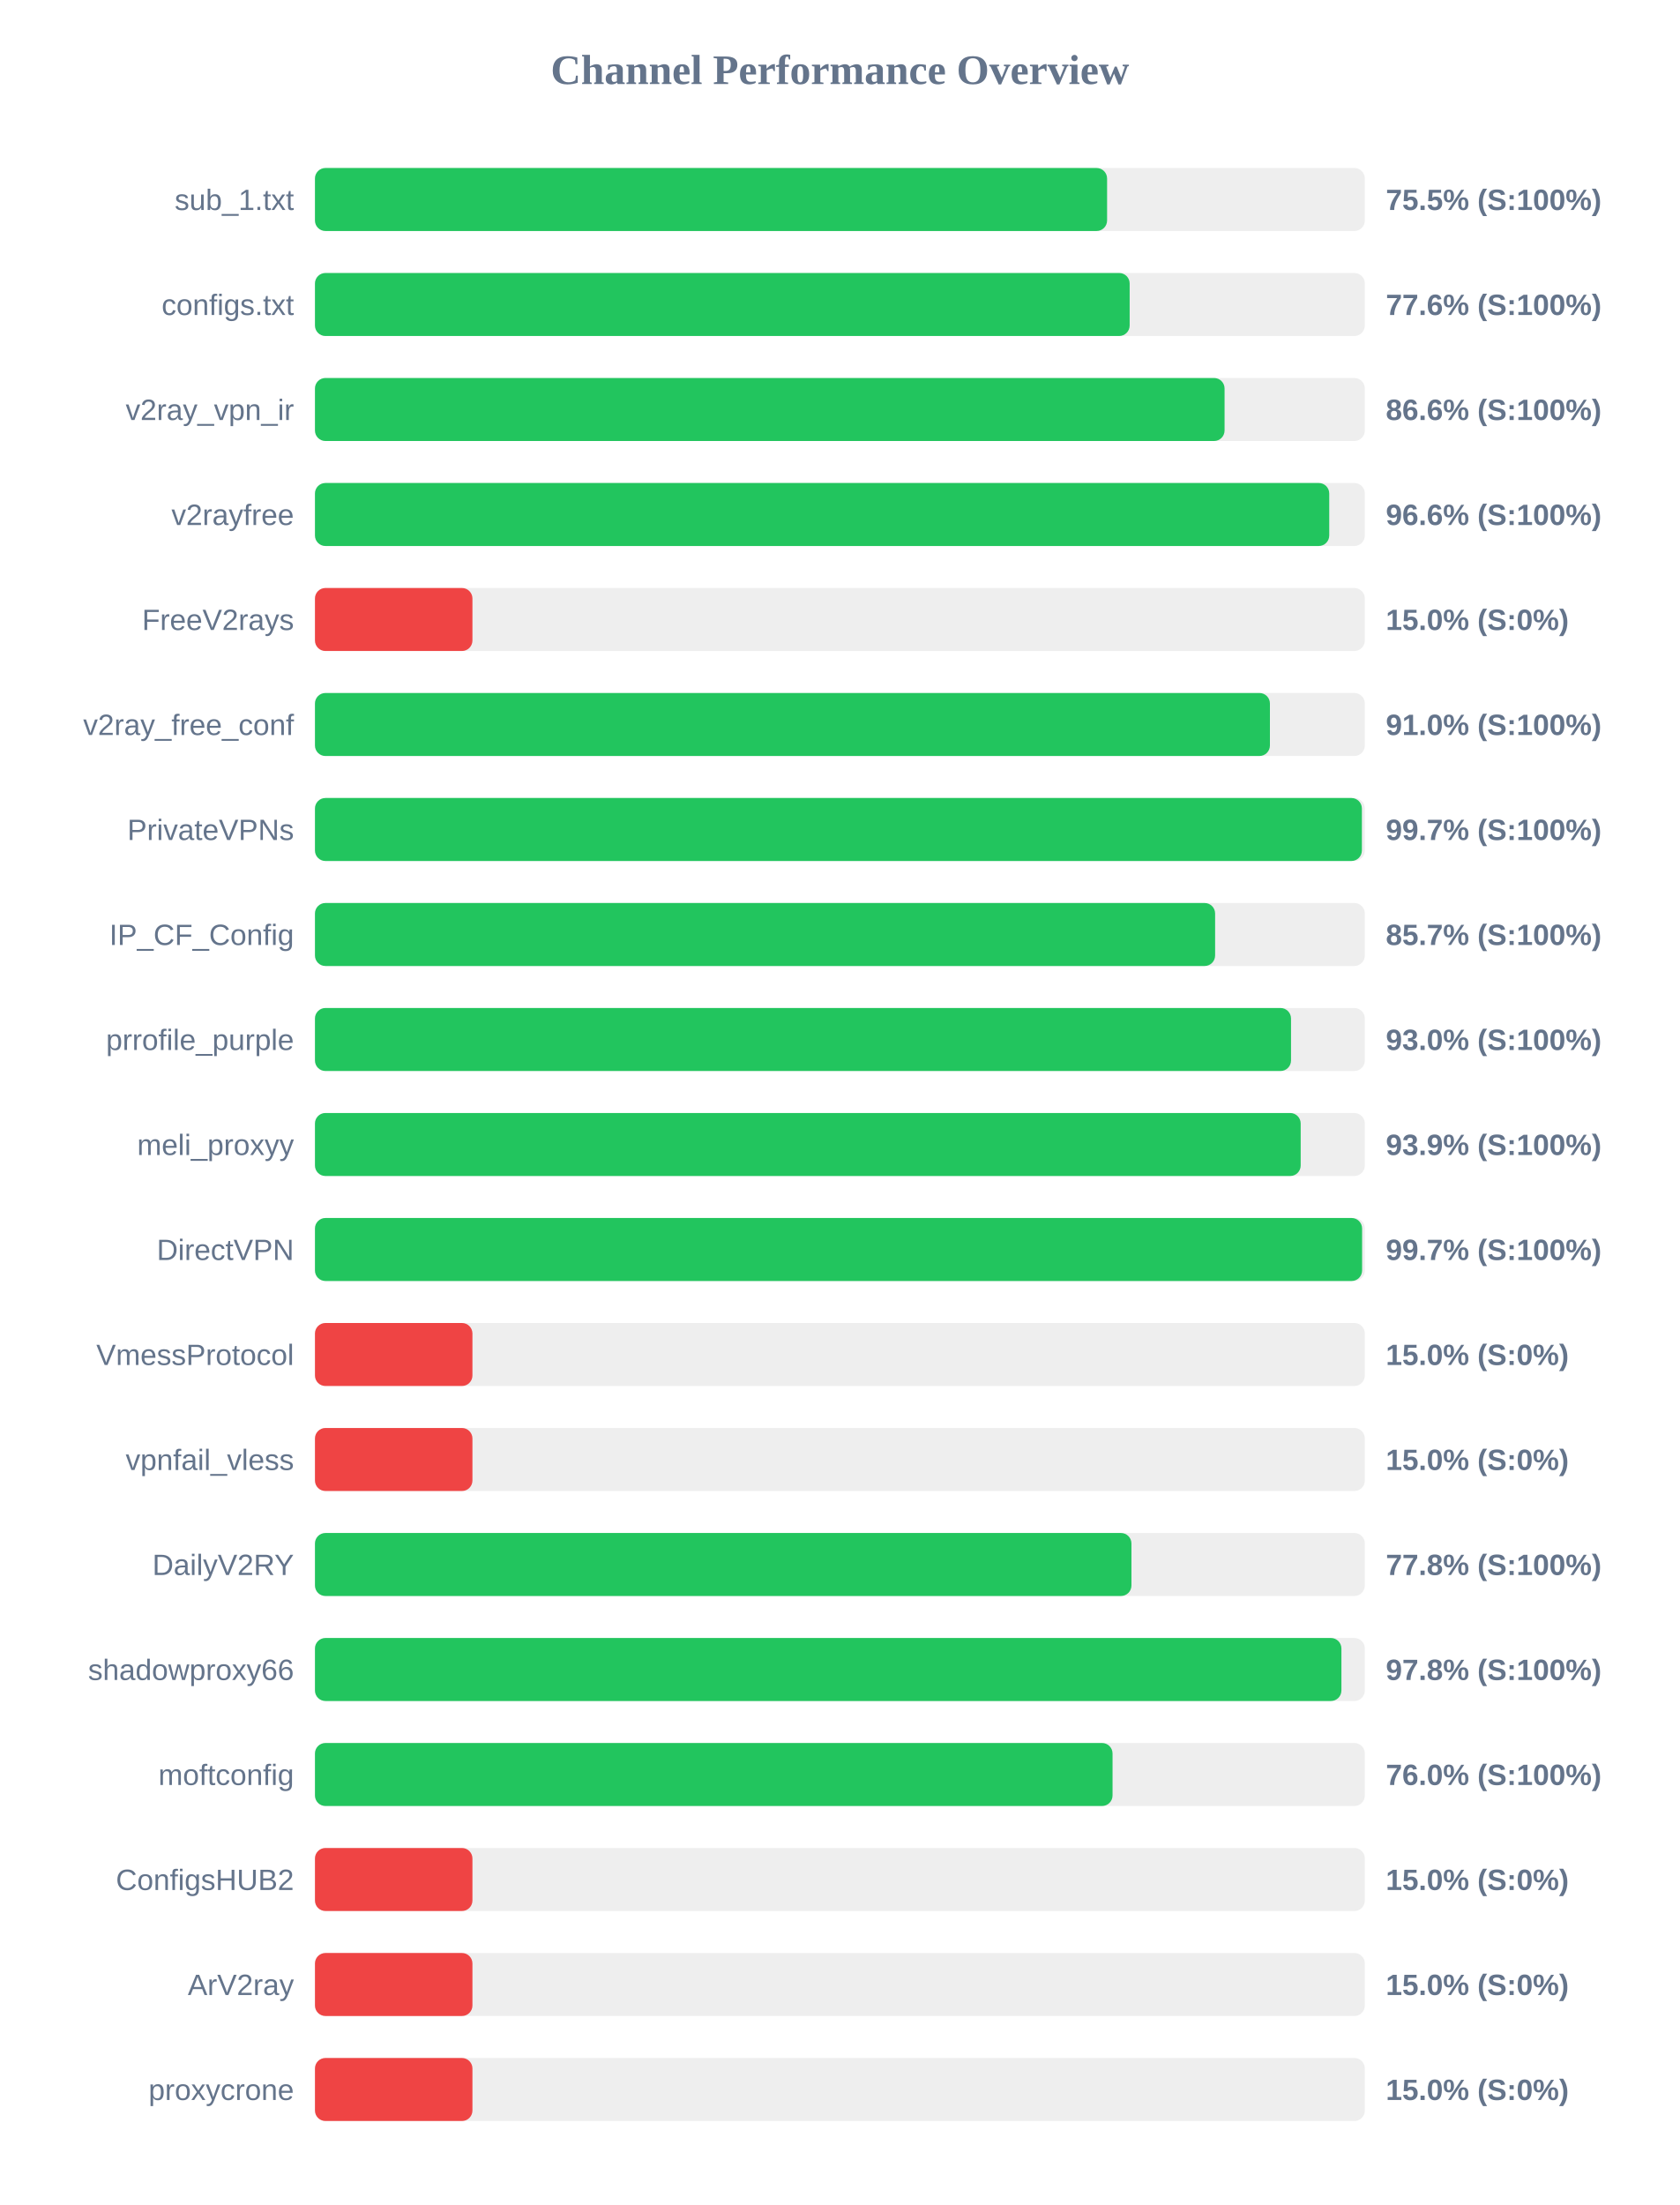
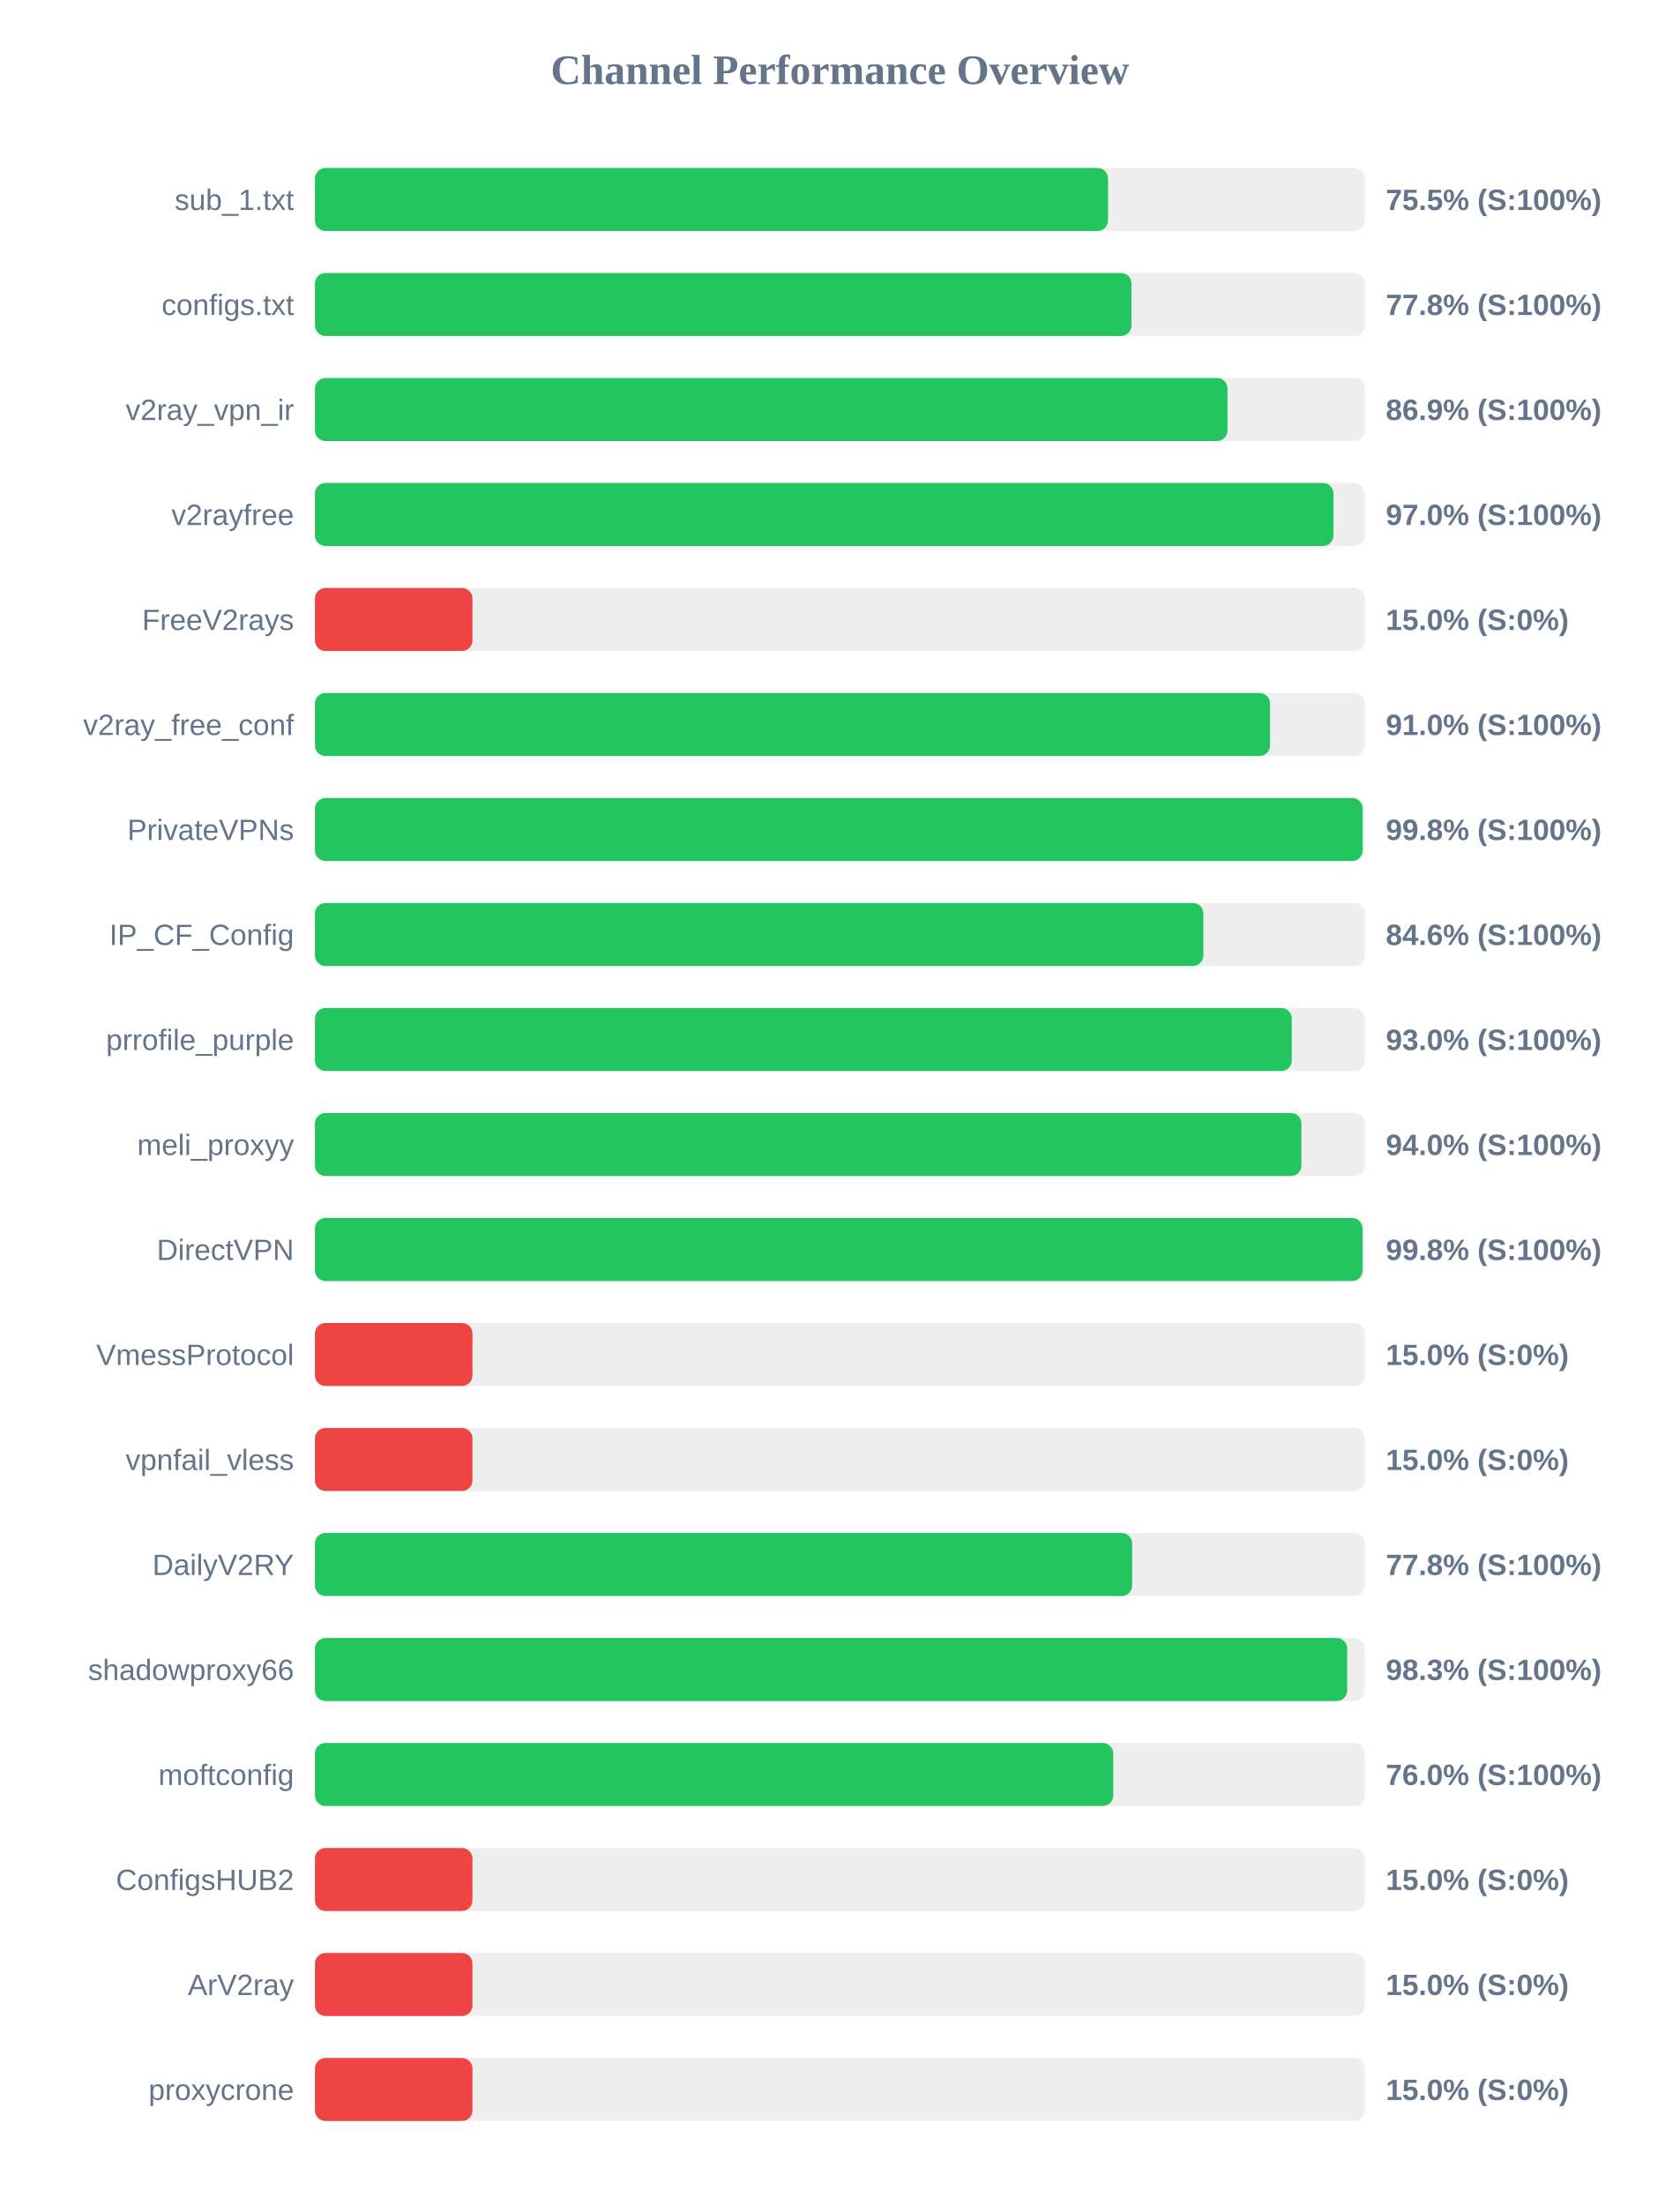
<svg xmlns="http://www.w3.org/2000/svg" width="800" height="1050" version="1.1">
  <style>
        .row { font: 14px Arial; fill: #64748b; }
        .score { font: bold 14px Arial; fill: #64748b; }
    </style>
  <text x="400" y="40" text-anchor="middle" font-size="20px" font-weight="bold" fill="#64748b">Channel Performance Overview</text>
  <rect x="150" y="80" width="500" height="30" fill="#eee" rx="5" />
-   <rect x="150" y="80" width="377.25" height="30" fill="#22c55e" rx="5" />
+   <rect x="150" y="80" width="377.7" height="30" fill="#22c55e" rx="5" />
  <text x="140" y="100" text-anchor="end" class="row">sub_1.txt</text>
  <text x="660" y="100" text-anchor="start" class="score">75.5% (S:100%)</text>
  <rect x="150" y="130" width="500" height="30" fill="#eee" rx="5" />
-   <rect x="150" y="130" width="388.0" height="30" fill="#22c55e" rx="5" />
+   <rect x="150" y="130" width="388.85" height="30" fill="#22c55e" rx="5" />
  <text x="140" y="150" text-anchor="end" class="row">configs.txt</text>
-   <text x="660" y="150" text-anchor="start" class="score">77.6% (S:100%)</text>
+   <text x="660" y="150" text-anchor="start" class="score">77.8% (S:100%)</text>
  <rect x="150" y="180" width="500" height="30" fill="#eee" rx="5" />
-   <rect x="150" y="180" width="433.2" height="30" fill="#22c55e" rx="5" />
+   <rect x="150" y="180" width="434.6" height="30" fill="#22c55e" rx="5" />
  <text x="140" y="200" text-anchor="end" class="row">v2ray_vpn_ir</text>
-   <text x="660" y="200" text-anchor="start" class="score">86.6% (S:100%)</text>
+   <text x="660" y="200" text-anchor="start" class="score">86.9% (S:100%)</text>
  <rect x="150" y="230" width="500" height="30" fill="#eee" rx="5" />
-   <rect x="150" y="230" width="483.05" height="30" fill="#22c55e" rx="5" />
+   <rect x="150" y="230" width="485.05" height="30" fill="#22c55e" rx="5" />
  <text x="140" y="250" text-anchor="end" class="row">v2rayfree</text>
-   <text x="660" y="250" text-anchor="start" class="score">96.6% (S:100%)</text>
+   <text x="660" y="250" text-anchor="start" class="score">97.0% (S:100%)</text>
  <rect x="150" y="280" width="500" height="30" fill="#eee" rx="5" />
  <rect x="150" y="280" width="75.0" height="30" fill="#ef4444" rx="5" />
  <text x="140" y="300" text-anchor="end" class="row">FreeV2rays</text>
  <text x="660" y="300" text-anchor="start" class="score">15.0% (S:0%)</text>
  <rect x="150" y="330" width="500" height="30" fill="#eee" rx="5" />
-   <rect x="150" y="330" width="454.8" height="30" fill="#22c55e" rx="5" />
+   <rect x="150" y="330" width="454.85" height="30" fill="#22c55e" rx="5" />
  <text x="140" y="350" text-anchor="end" class="row">v2ray_free_conf</text>
  <text x="660" y="350" text-anchor="start" class="score">91.0% (S:100%)</text>
  <rect x="150" y="380" width="500" height="30" fill="#eee" rx="5" />
-   <rect x="150" y="380" width="498.6" height="30" fill="#22c55e" rx="5" />
+   <rect x="150" y="380" width="498.95" height="30" fill="#22c55e" rx="5" />
  <text x="140" y="400" text-anchor="end" class="row">PrivateVPNs</text>
-   <text x="660" y="400" text-anchor="start" class="score">99.7% (S:100%)</text>
+   <text x="660" y="400" text-anchor="start" class="score">99.8% (S:100%)</text>
  <rect x="150" y="430" width="500" height="30" fill="#eee" rx="5" />
-   <rect x="150" y="430" width="428.7" height="30" fill="#22c55e" rx="5" />
+   <rect x="150" y="430" width="423.1" height="30" fill="#22c55e" rx="5" />
  <text x="140" y="450" text-anchor="end" class="row">IP_CF_Config</text>
-   <text x="660" y="450" text-anchor="start" class="score">85.7% (S:100%)</text>
+   <text x="660" y="450" text-anchor="start" class="score">84.6% (S:100%)</text>
  <rect x="150" y="480" width="500" height="30" fill="#eee" rx="5" />
-   <rect x="150" y="480" width="464.85" height="30" fill="#22c55e" rx="5" />
+   <rect x="150" y="480" width="465.2" height="30" fill="#22c55e" rx="5" />
  <text x="140" y="500" text-anchor="end" class="row">prrofile_purple</text>
  <text x="660" y="500" text-anchor="start" class="score">93.0% (S:100%)</text>
  <rect x="150" y="530" width="500" height="30" fill="#eee" rx="5" />
-   <rect x="150" y="530" width="469.45" height="30" fill="#22c55e" rx="5" />
+   <rect x="150" y="530" width="469.8" height="30" fill="#22c55e" rx="5" />
  <text x="140" y="550" text-anchor="end" class="row">meli_proxyy</text>
-   <text x="660" y="550" text-anchor="start" class="score">93.9% (S:100%)</text>
+   <text x="660" y="550" text-anchor="start" class="score">94.0% (S:100%)</text>
  <rect x="150" y="580" width="500" height="30" fill="#eee" rx="5" />
-   <rect x="150" y="580" width="498.7" height="30" fill="#22c55e" rx="5" />
+   <rect x="150" y="580" width="498.9" height="30" fill="#22c55e" rx="5" />
  <text x="140" y="600" text-anchor="end" class="row">DirectVPN</text>
-   <text x="660" y="600" text-anchor="start" class="score">99.7% (S:100%)</text>
+   <text x="660" y="600" text-anchor="start" class="score">99.8% (S:100%)</text>
  <rect x="150" y="630" width="500" height="30" fill="#eee" rx="5" />
  <rect x="150" y="630" width="75.0" height="30" fill="#ef4444" rx="5" />
  <text x="140" y="650" text-anchor="end" class="row">VmessProtocol</text>
  <text x="660" y="650" text-anchor="start" class="score">15.0% (S:0%)</text>
  <rect x="150" y="680" width="500" height="30" fill="#eee" rx="5" />
  <rect x="150" y="680" width="75.0" height="30" fill="#ef4444" rx="5" />
  <text x="140" y="700" text-anchor="end" class="row">vpnfail_vless</text>
  <text x="660" y="700" text-anchor="start" class="score">15.0% (S:0%)</text>
  <rect x="150" y="730" width="500" height="30" fill="#eee" rx="5" />
-   <rect x="150" y="730" width="388.85" height="30" fill="#22c55e" rx="5" />
+   <rect x="150" y="730" width="389.2" height="30" fill="#22c55e" rx="5" />
  <text x="140" y="750" text-anchor="end" class="row">DailyV2RY</text>
  <text x="660" y="750" text-anchor="start" class="score">77.8% (S:100%)</text>
  <rect x="150" y="780" width="500" height="30" fill="#eee" rx="5" />
-   <rect x="150" y="780" width="488.85" height="30" fill="#22c55e" rx="5" />
+   <rect x="150" y="780" width="491.6" height="30" fill="#22c55e" rx="5" />
  <text x="140" y="800" text-anchor="end" class="row">shadowproxy66</text>
-   <text x="660" y="800" text-anchor="start" class="score">97.8% (S:100%)</text>
+   <text x="660" y="800" text-anchor="start" class="score">98.3% (S:100%)</text>
  <rect x="150" y="830" width="500" height="30" fill="#eee" rx="5" />
-   <rect x="150" y="830" width="379.85" height="30" fill="#22c55e" rx="5" />
+   <rect x="150" y="830" width="380.2" height="30" fill="#22c55e" rx="5" />
  <text x="140" y="850" text-anchor="end" class="row">moftconfig</text>
  <text x="660" y="850" text-anchor="start" class="score">76.0% (S:100%)</text>
  <rect x="150" y="880" width="500" height="30" fill="#eee" rx="5" />
  <rect x="150" y="880" width="75.0" height="30" fill="#ef4444" rx="5" />
  <text x="140" y="900" text-anchor="end" class="row">ConfigsHUB2</text>
  <text x="660" y="900" text-anchor="start" class="score">15.0% (S:0%)</text>
  <rect x="150" y="930" width="500" height="30" fill="#eee" rx="5" />
  <rect x="150" y="930" width="75.0" height="30" fill="#ef4444" rx="5" />
  <text x="140" y="950" text-anchor="end" class="row">ArV2ray</text>
  <text x="660" y="950" text-anchor="start" class="score">15.0% (S:0%)</text>
  <rect x="150" y="980" width="500" height="30" fill="#eee" rx="5" />
  <rect x="150" y="980" width="75.0" height="30" fill="#ef4444" rx="5" />
  <text x="140" y="1000" text-anchor="end" class="row">proxycrone</text>
  <text x="660" y="1000" text-anchor="start" class="score">15.0% (S:0%)</text>
</svg>
